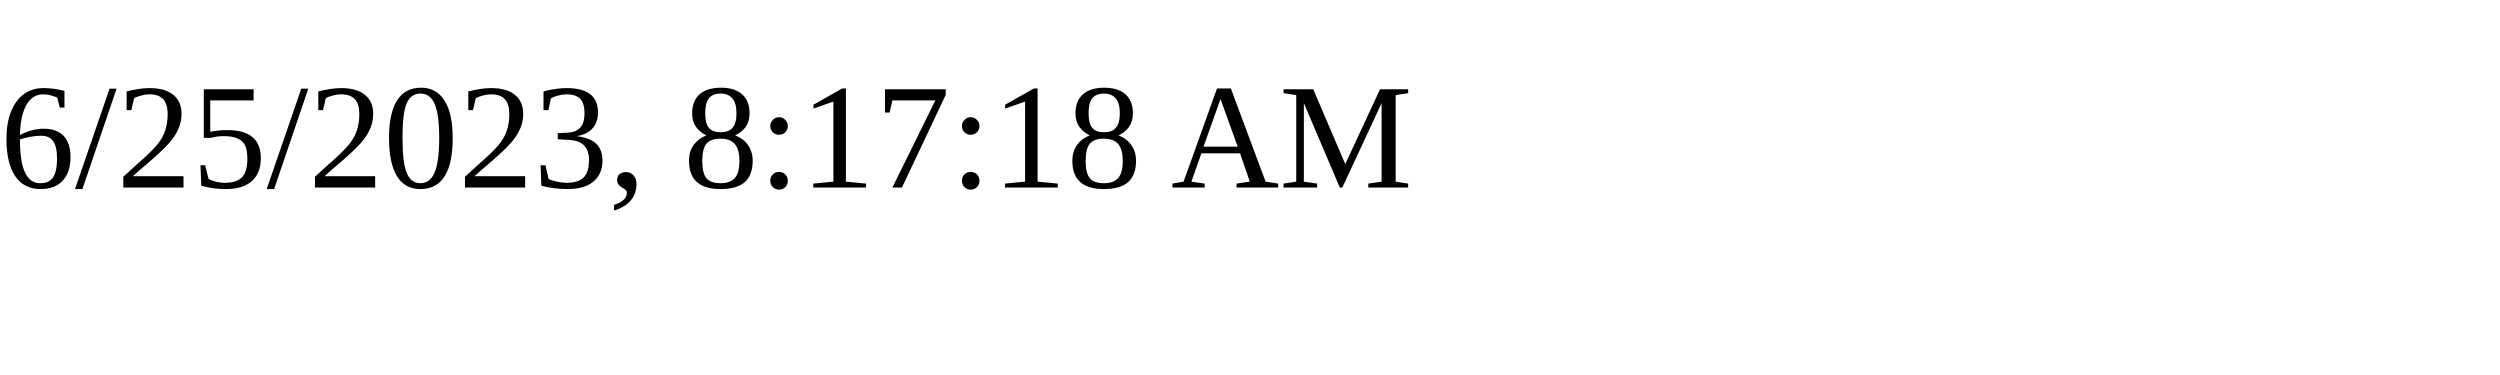
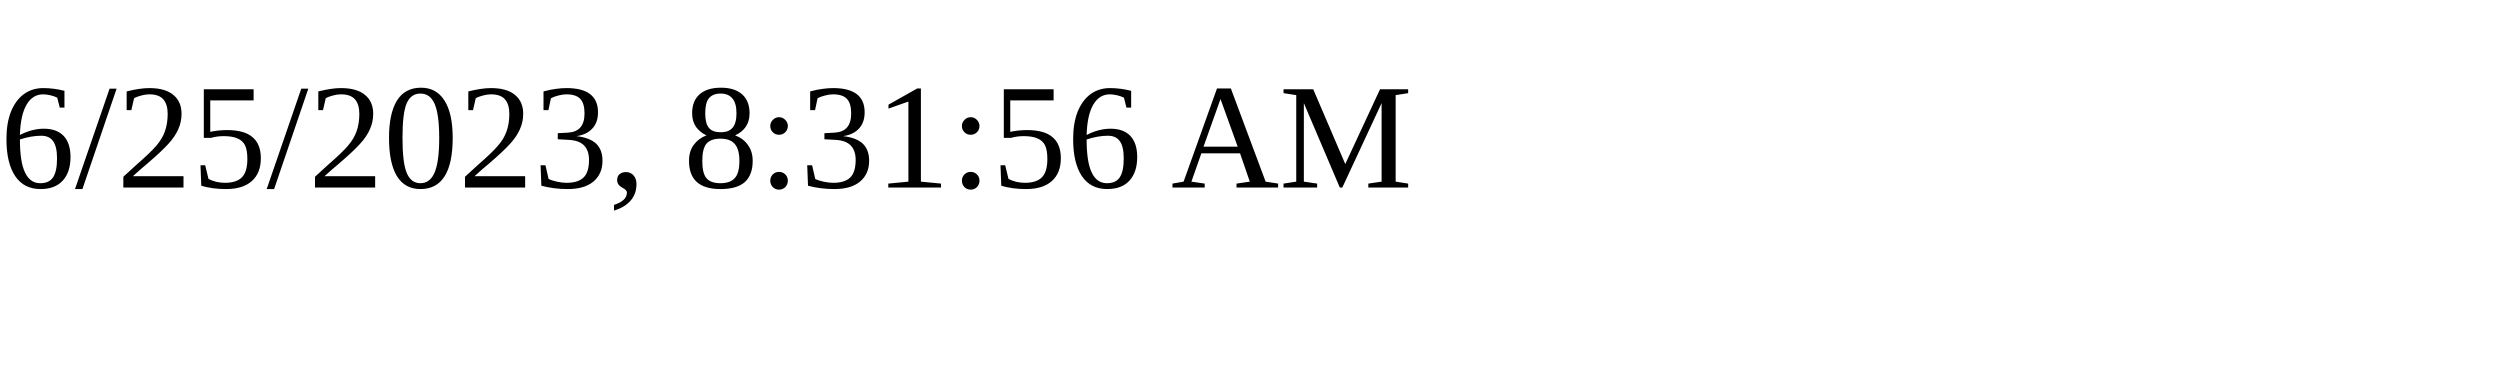
<svg xmlns="http://www.w3.org/2000/svg" height="30" width="200">
-   <text x="0" y="15">6/25/2023, 8:17:18 AM</text>
+   <text x="0" y="15">6/25/2023, 8:31:56 AM</text>
</svg>
